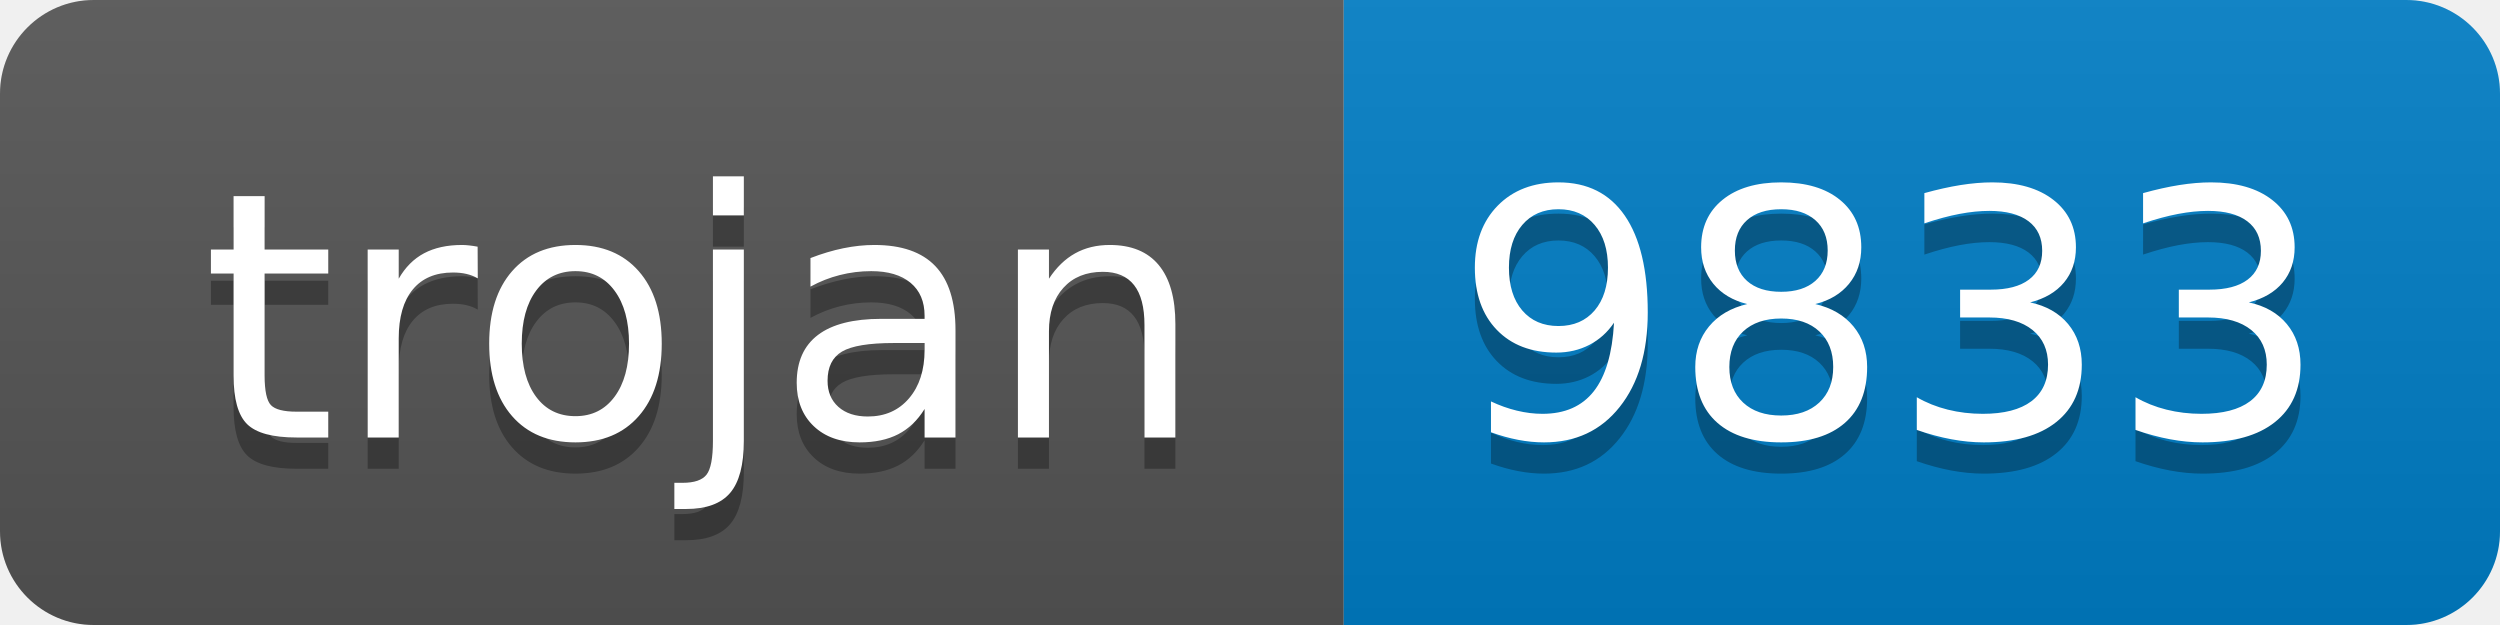
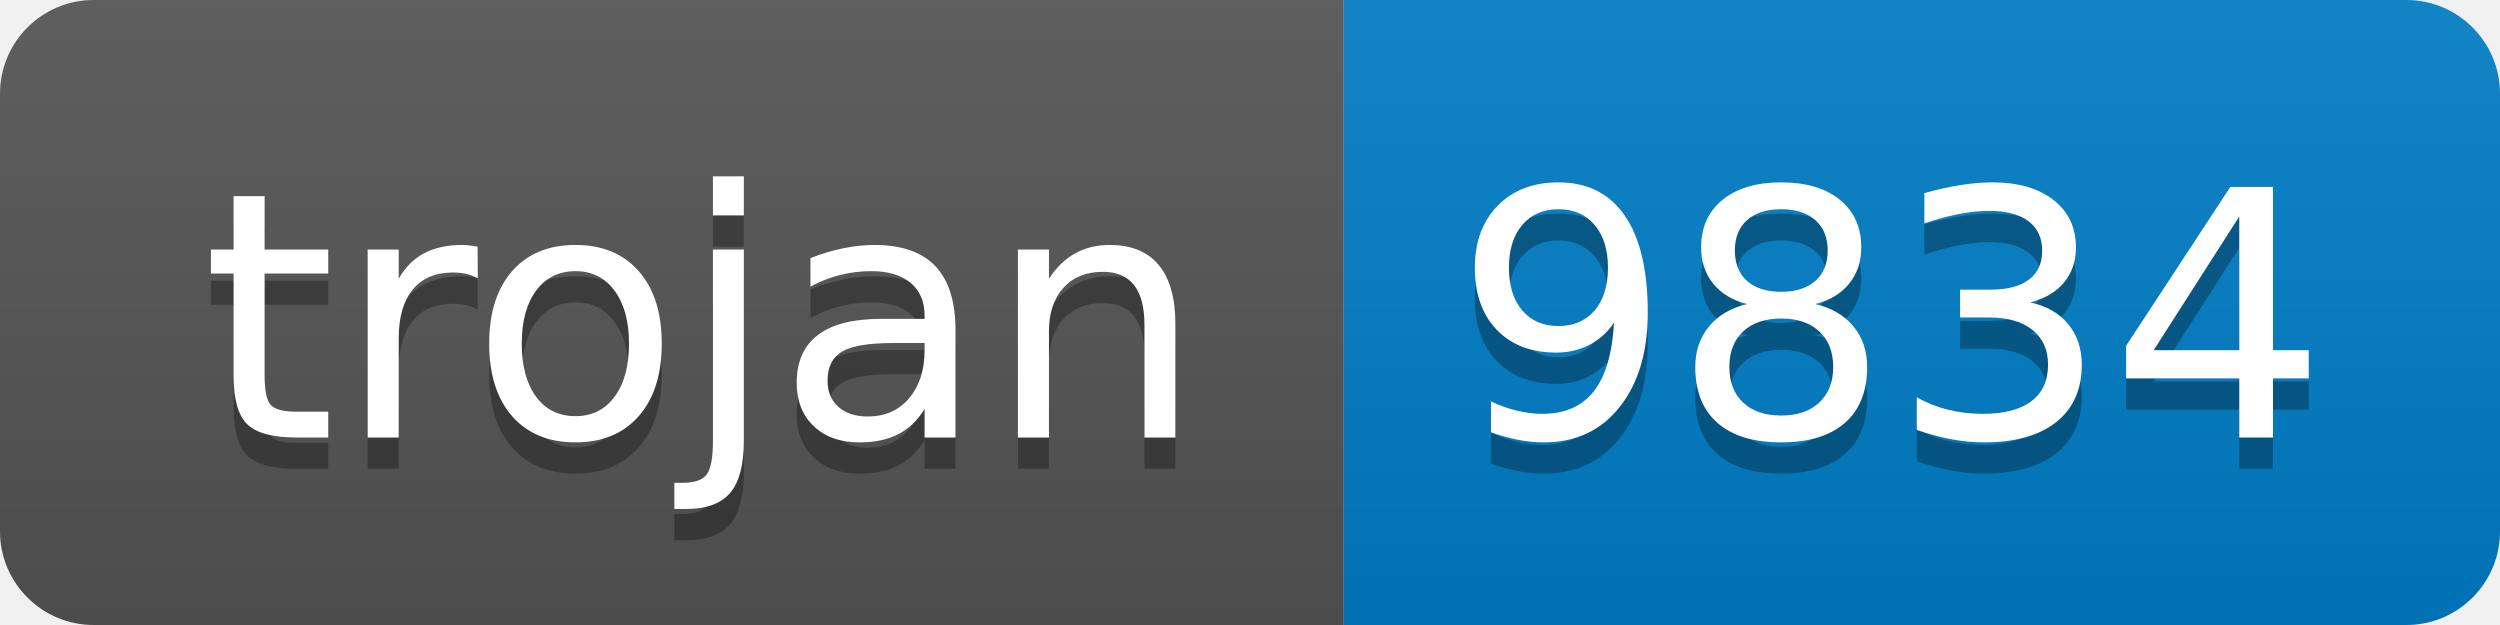
- <svg xmlns="http://www.w3.org/2000/svg" width="80" height="20" role="img" aria-label="trojan: 9833">
+ <svg xmlns="http://www.w3.org/2000/svg" width="80" height="20" role="img" aria-label="trojan: 9834">
  <linearGradient id="s" x2="0" y2="100%">
    <stop offset="0" stop-color="#bbb" stop-opacity=".1" />
    <stop offset="1" stop-opacity=".1" />
  </linearGradient>
  <clipPath id="r">
    <rect width="80" height="20" rx="3" fill="#fff" />
  </clipPath>
  <g clip-path="url(#r)">
    <rect width="43" height="20" fill="#555" />
    <rect x="43" width="37" height="20" fill="#007ec6" />
    <rect width="80" height="20" fill="url(#s)" />
  </g>
  <g fill="#fff" text-anchor="middle" font-family="Verdana,Geneva,DejaVu Sans,sans-serif" text-rendering="geometricPrecision" font-size="110">
    <text aria-hidden="true" x="225" y="150" fill="#010101" fill-opacity=".3" transform="scale(.1)" textLength="330">trojan</text>
    <text x="225" y="140" transform="scale(.1)" fill="#fff" textLength="330">trojan</text>
-     <text aria-hidden="true" x="605" y="150" fill="#010101" fill-opacity=".3" transform="scale(.1)" textLength="270">9833</text>
-     <text x="605" y="140" transform="scale(.1)" fill="#fff" textLength="270">9833</text>
+     <text aria-hidden="true" x="605" y="150" fill="#010101" fill-opacity=".3" transform="scale(.1)" textLength="270">9834</text>
+     <text x="605" y="140" transform="scale(.1)" fill="#fff" textLength="270">9834</text>
  </g>
</svg>
